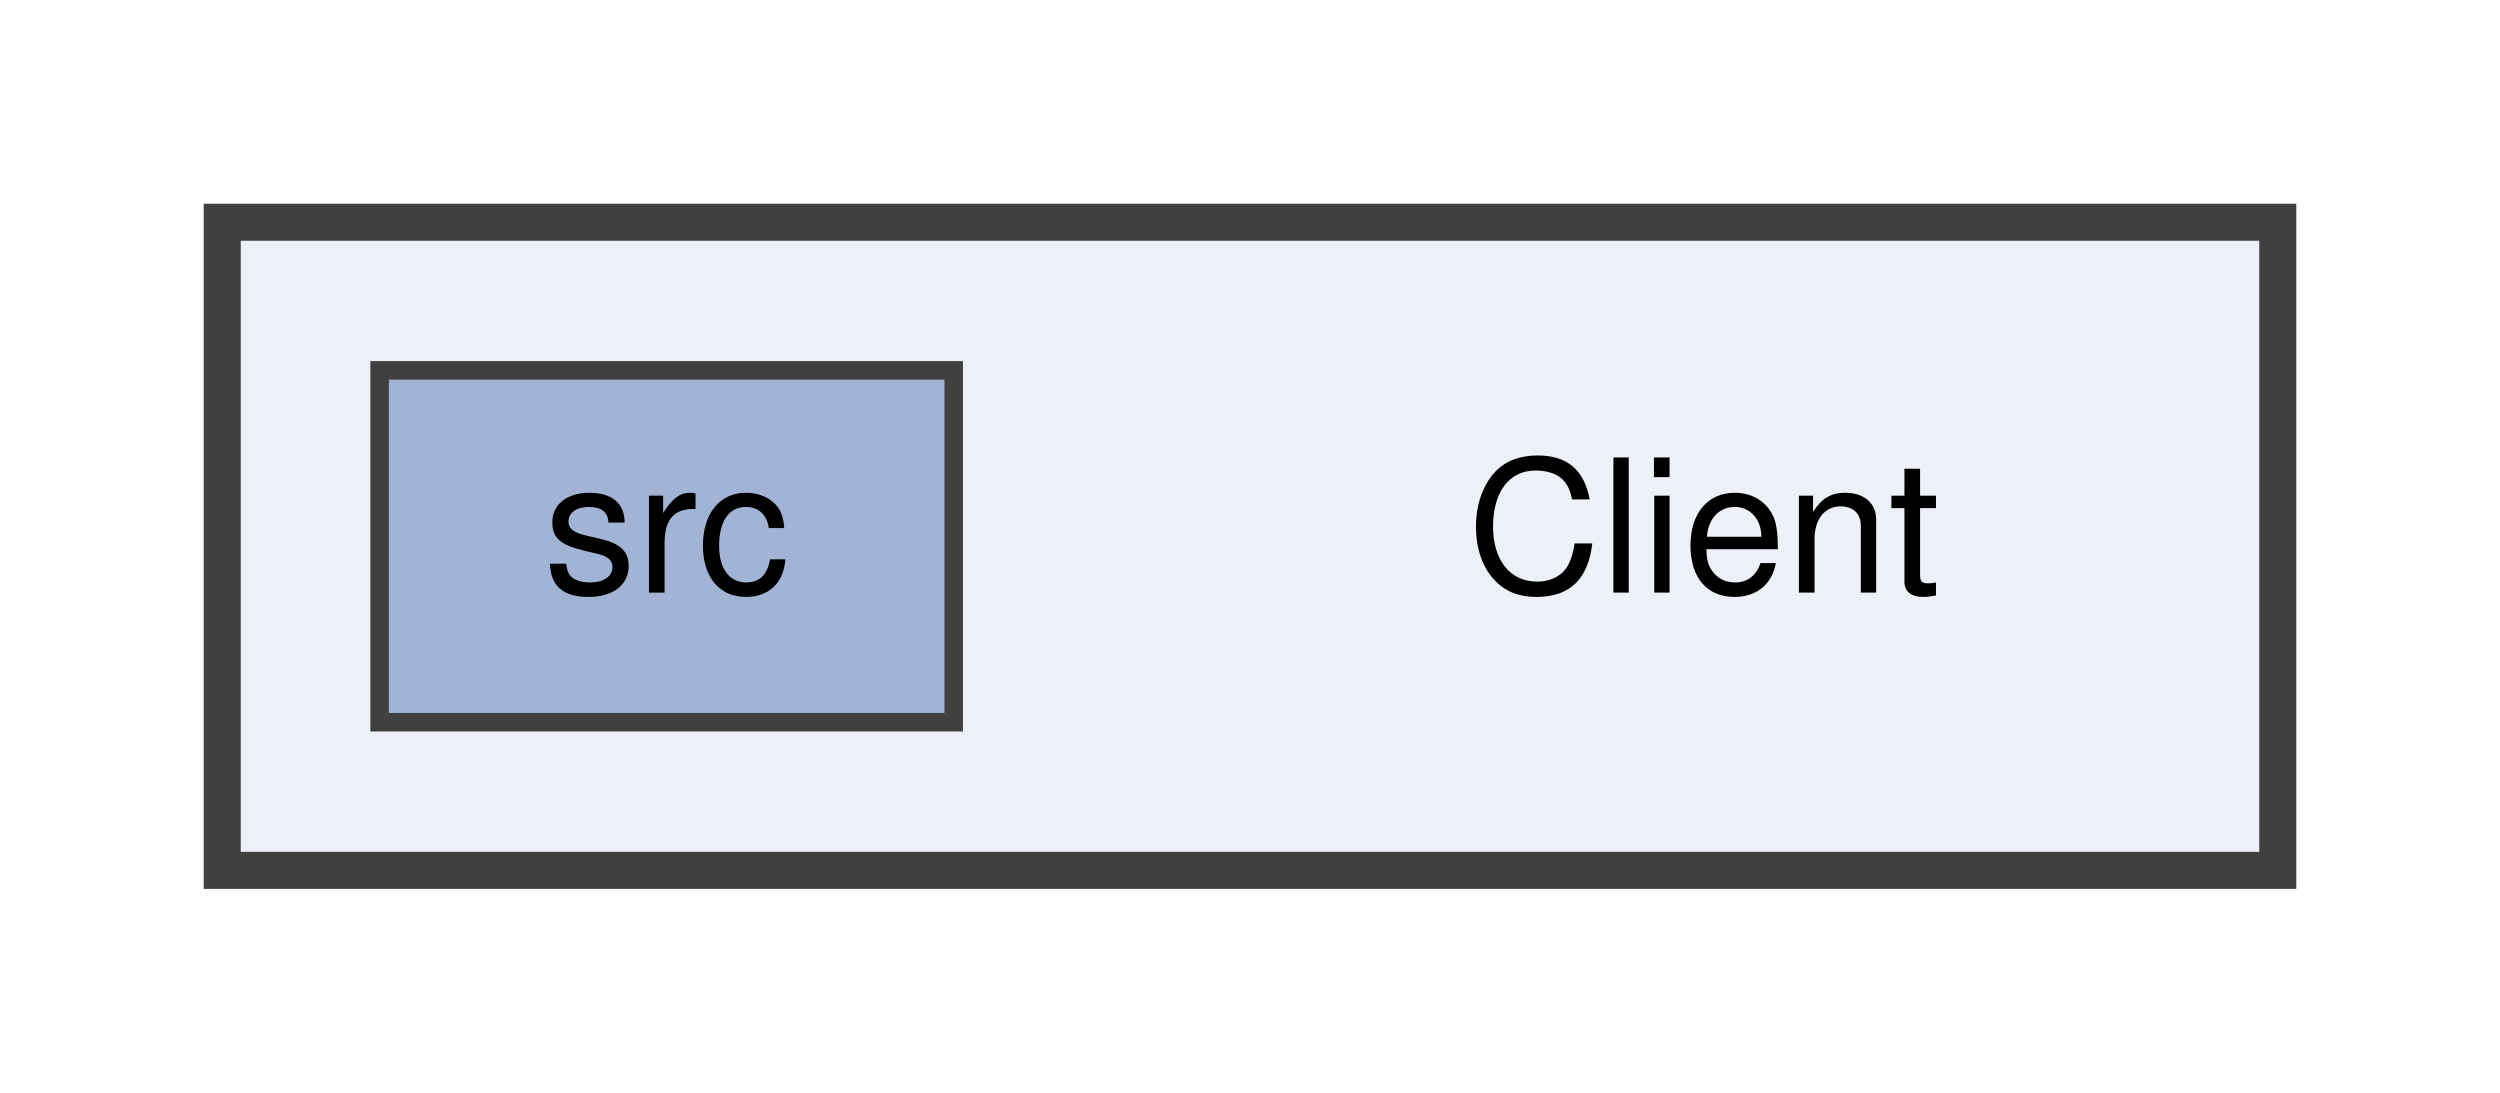
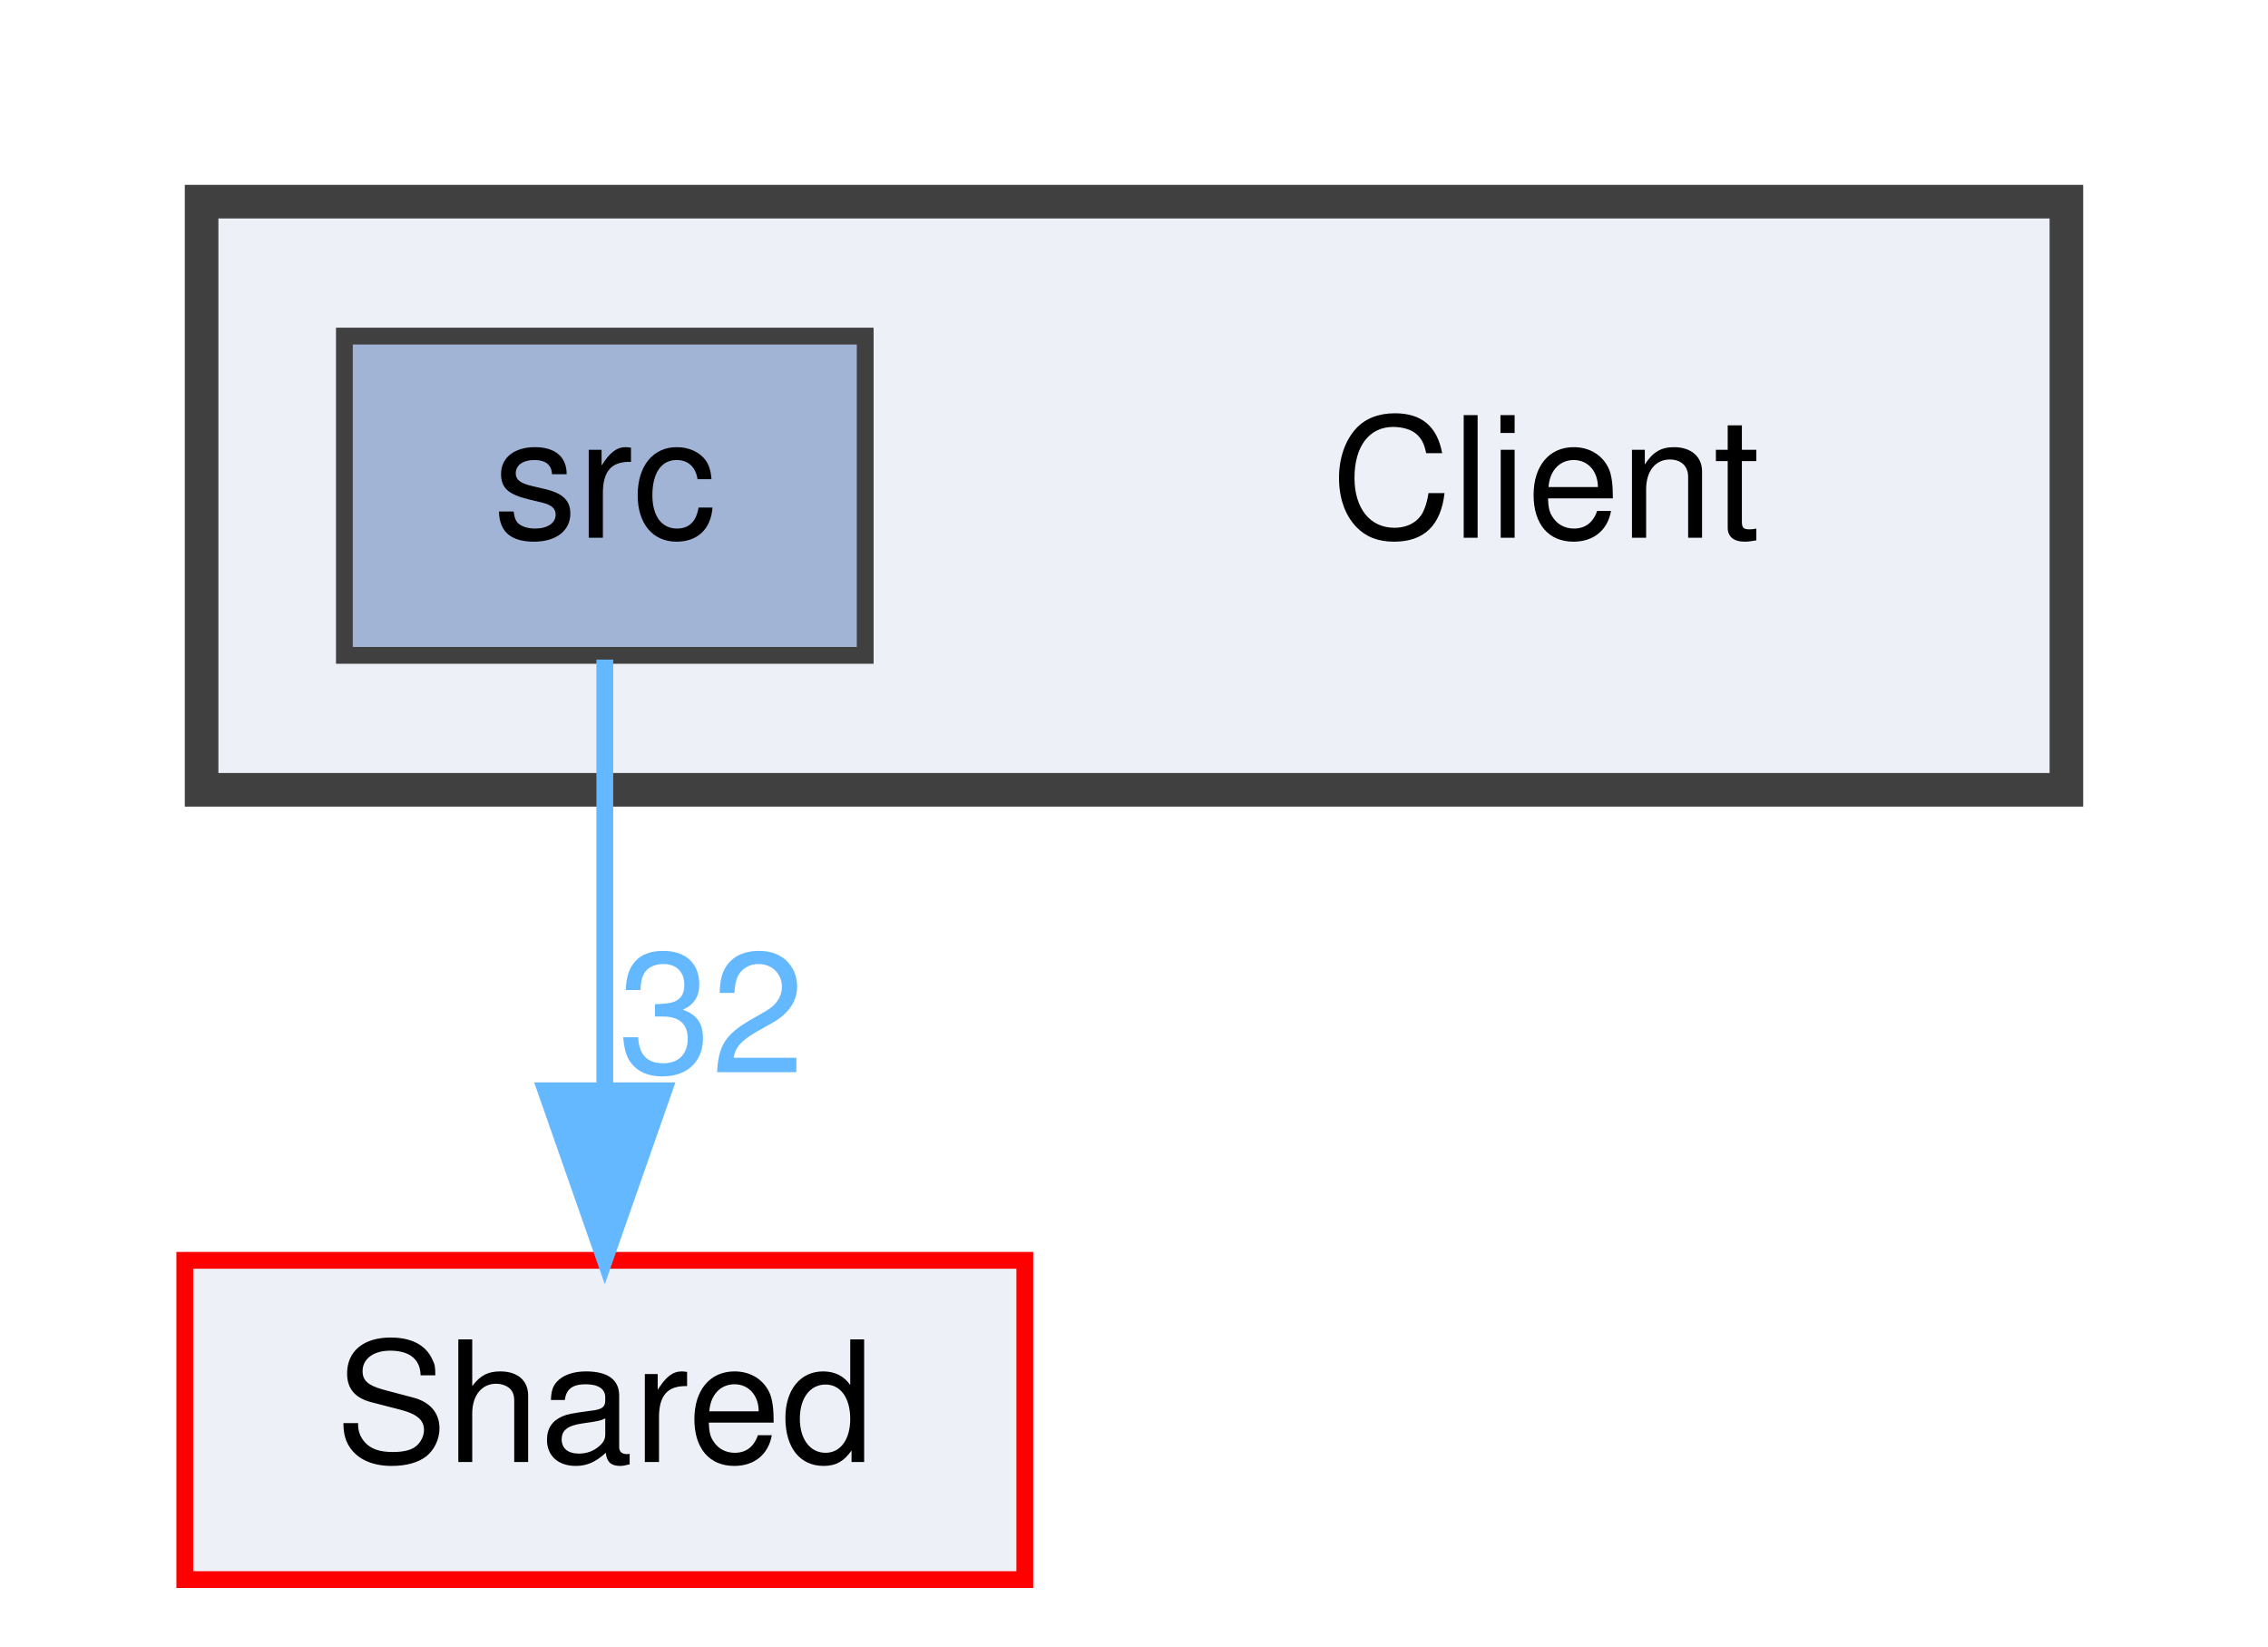
- <svg xmlns="http://www.w3.org/2000/svg" xmlns:xlink="http://www.w3.org/1999/xlink" width="135pt" height="59pt" viewBox="0.00 0.00 135.00 59.00">
-   <g id="graph0" class="graph" transform="scale(1 1) rotate(0) translate(4 55)">
+ <svg xmlns="http://www.w3.org/2000/svg" xmlns:xlink="http://www.w3.org/1999/xlink" width="135pt" height="98pt" viewBox="0.00 0.00 135.00 98.00">
+   <g id="graph0" class="graph" transform="scale(1 1) rotate(0) translate(4 94)">
    <g id="clust1" class="cluster">
      <g id="a_clust1">
        <a xlink:href="dir_922c588100a187620fdc1533bc178f73.html" target="_top">
-           <polygon fill="#edf0f7" stroke="#404040" stroke-width="2" points="8,-8 8,-43 119,-43 119,-8 8,-8" />
+           <polygon fill="#edf0f7" stroke="#404040" stroke-width="2" points="8,-47 8,-82 119,-82 119,-47 8,-47" />
        </a>
      </g>
    </g>
    <g id="node1" class="node">
-       <text text-anchor="middle" x="88" y="-23" font-family="Helvetica,sans-Serif" font-size="10.00">Client</text>
+       <text text-anchor="middle" x="88" y="-62" font-family="Helvetica,sans-Serif" font-size="10.00">Client</text>
    </g>
    <g id="node2" class="node">
      <g id="a_node2">
        <a xlink:href="dir_71db3c9ac669ad0e48d6cd88f7e1e924.html" target="_top" xlink:title="src">
-           <polygon fill="#a2b4d6" stroke="#404040" points="47.5,-35 16.5,-35 16.5,-16 47.5,-16 47.5,-35" />
-           <text text-anchor="middle" x="32" y="-23" font-family="Helvetica,sans-Serif" font-size="10.00">src</text>
+           <polygon fill="#a2b4d6" stroke="#404040" points="47.5,-74 16.5,-74 16.5,-55 47.5,-55 47.5,-74" />
+           <text text-anchor="middle" x="32" y="-62" font-family="Helvetica,sans-Serif" font-size="10.00">src</text>
+         </a>
+       </g>
+     </g>
+     <g id="node3" class="node">
+       <g id="a_node3">
+         <a xlink:href="dir_da555cc5272c9bb1aca8990be5c6787a.html" target="_top" xlink:title="Shared">
+           <polygon fill="#edf0f7" stroke="red" points="57,-19 7,-19 7,0 57,0 57,-19" />
+           <text text-anchor="middle" x="32" y="-7" font-family="Helvetica,sans-Serif" font-size="10.00">Shared</text>
+         </a>
+       </g>
+     </g>
+     <g id="edge1" class="edge">
+       <g id="a_edge1">
+         <a xlink:href="dir_000024_000022.html" target="_top">
+           <path fill="none" stroke="#63b8ff" d="M32,-54.75C32,-47.8 32,-37.85 32,-29.13" />
+           <polygon fill="#63b8ff" stroke="#63b8ff" points="35.5,-29.09 32,-19.09 28.5,-29.09 35.5,-29.09" />
+         </a>
+       </g>
+       <g id="a_edge1-headlabel">
+         <a xlink:href="dir_000024_000022.html" target="_top" xlink:title="32">
+           <text text-anchor="middle" x="38.34" y="-30.18" font-family="Helvetica,sans-Serif" font-size="10.00" fill="#63b8ff">32</text>
        </a>
      </g>
    </g>
  </g>
</svg>
